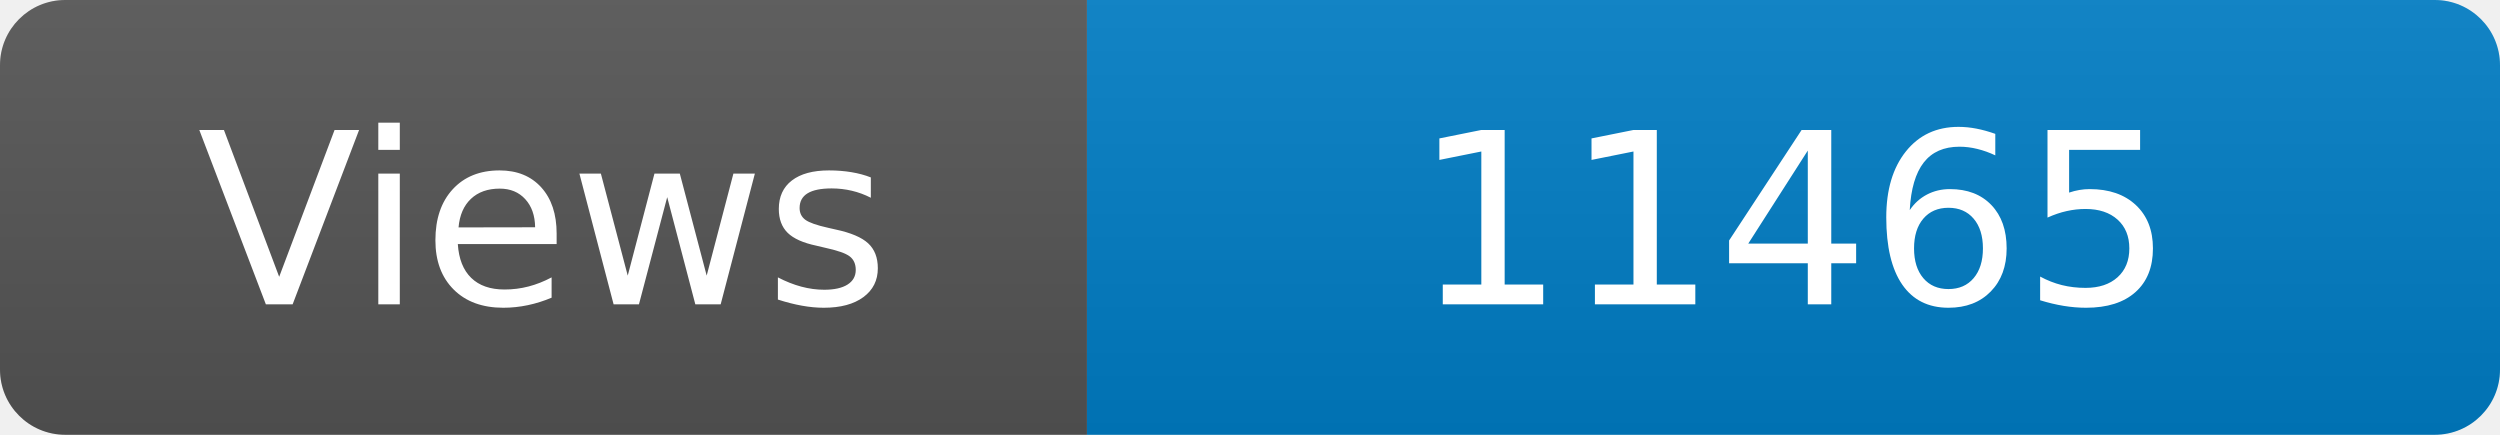
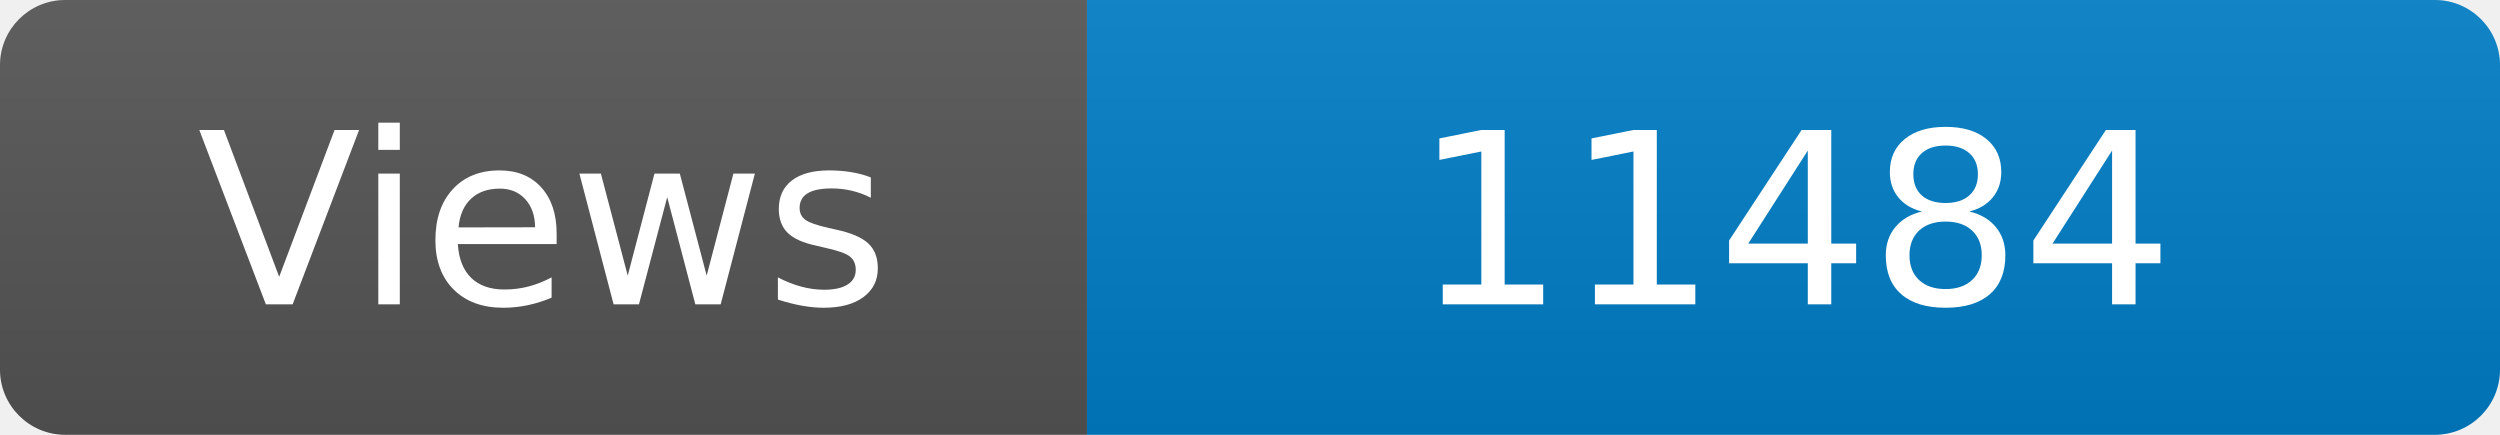
<svg xmlns="http://www.w3.org/2000/svg" width="115" height="20" role="img" aria-label="Maintained?: yes">
  <linearGradient id="s" x2="0" y2="100%">
    <stop offset="0" stop-color="#bbb" stop-opacity=".1" />
    <stop offset="1" stop-opacity=".1" />
  </linearGradient>
  <clipPath id="r">
    <rect width="115" height="20" rx="3" fill="#fff" />
  </clipPath>
  <g clip-path="url(#r)">
    <rect width="50" height="20" fill="#555" />
    <rect x="50" width="160" height="20" fill="#007ec6" />
    <rect width="115" height="20" fill="url(#s)" />
  </g>
  <g fill="#fff" text-anchor="middle" font-family="Verdana,Geneva,DejaVu Sans,sans-serif" font-size="110">
    <text x="250" y="140" transform="scale(.1)" fill="#fff">Views</text>
-     <text x="825" y="140" transform="scale(.1)" fill="#fff">11465</text>
+     <text x="825" y="140" transform="scale(.1)" fill="#fff">11484</text>
  </g>
</svg>
